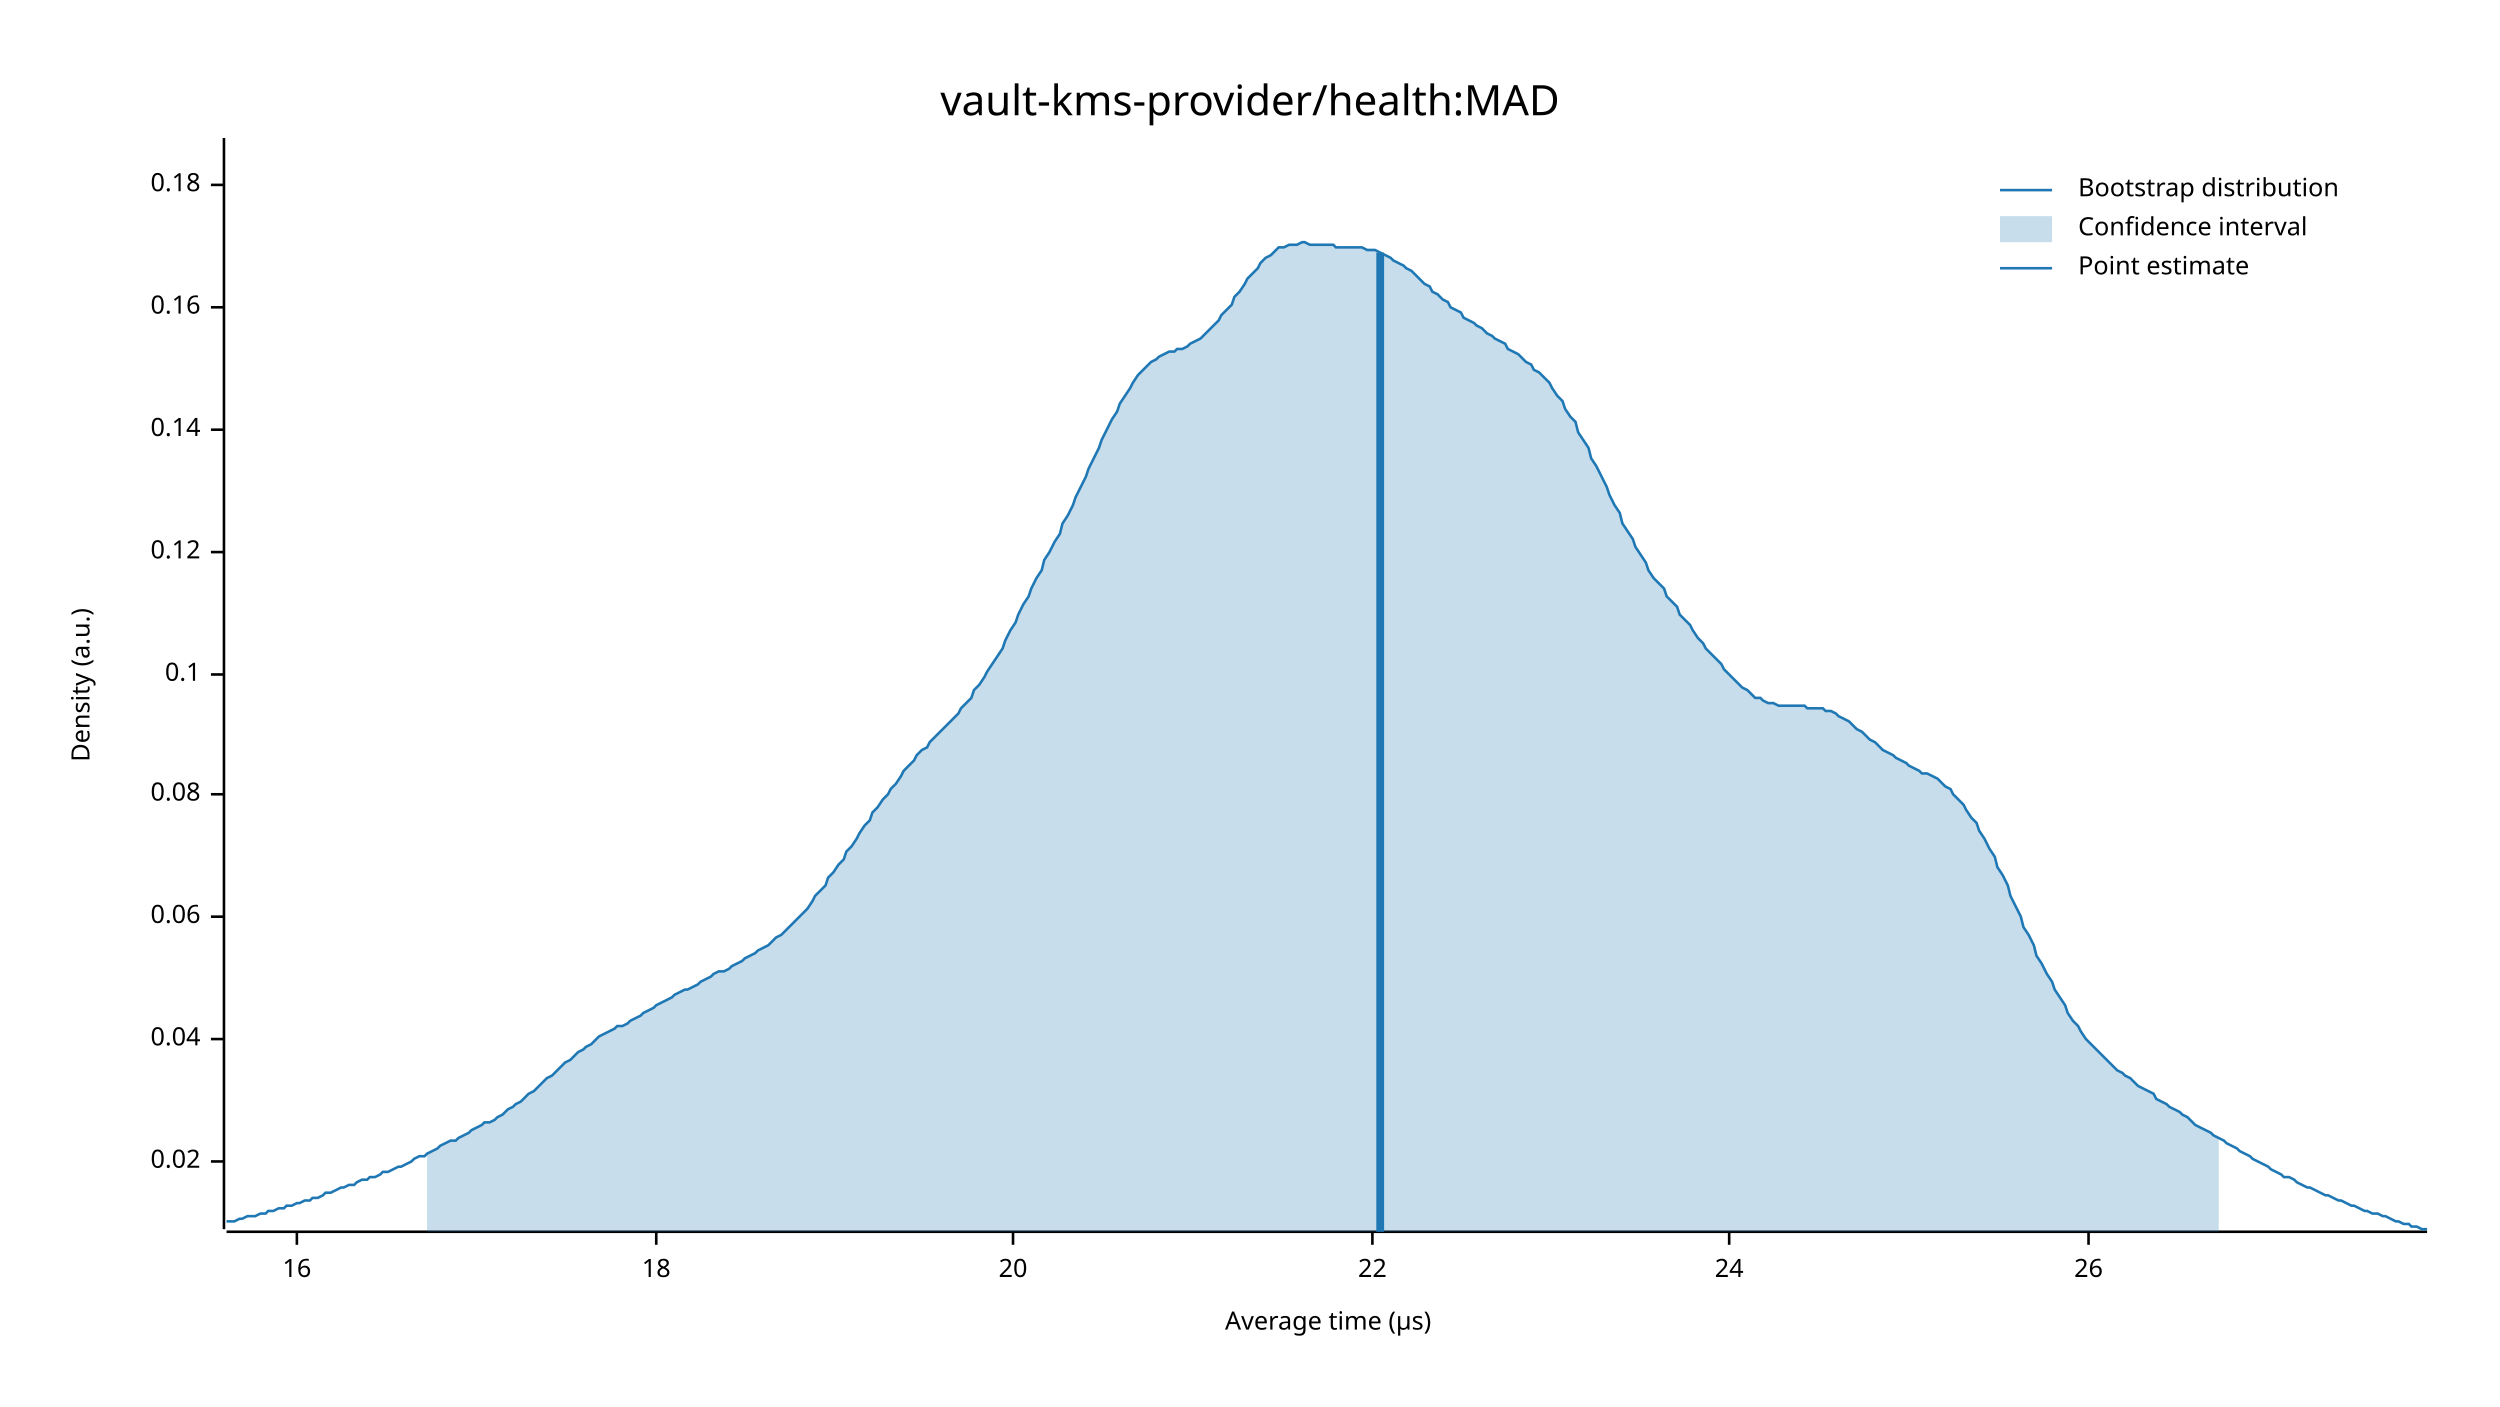
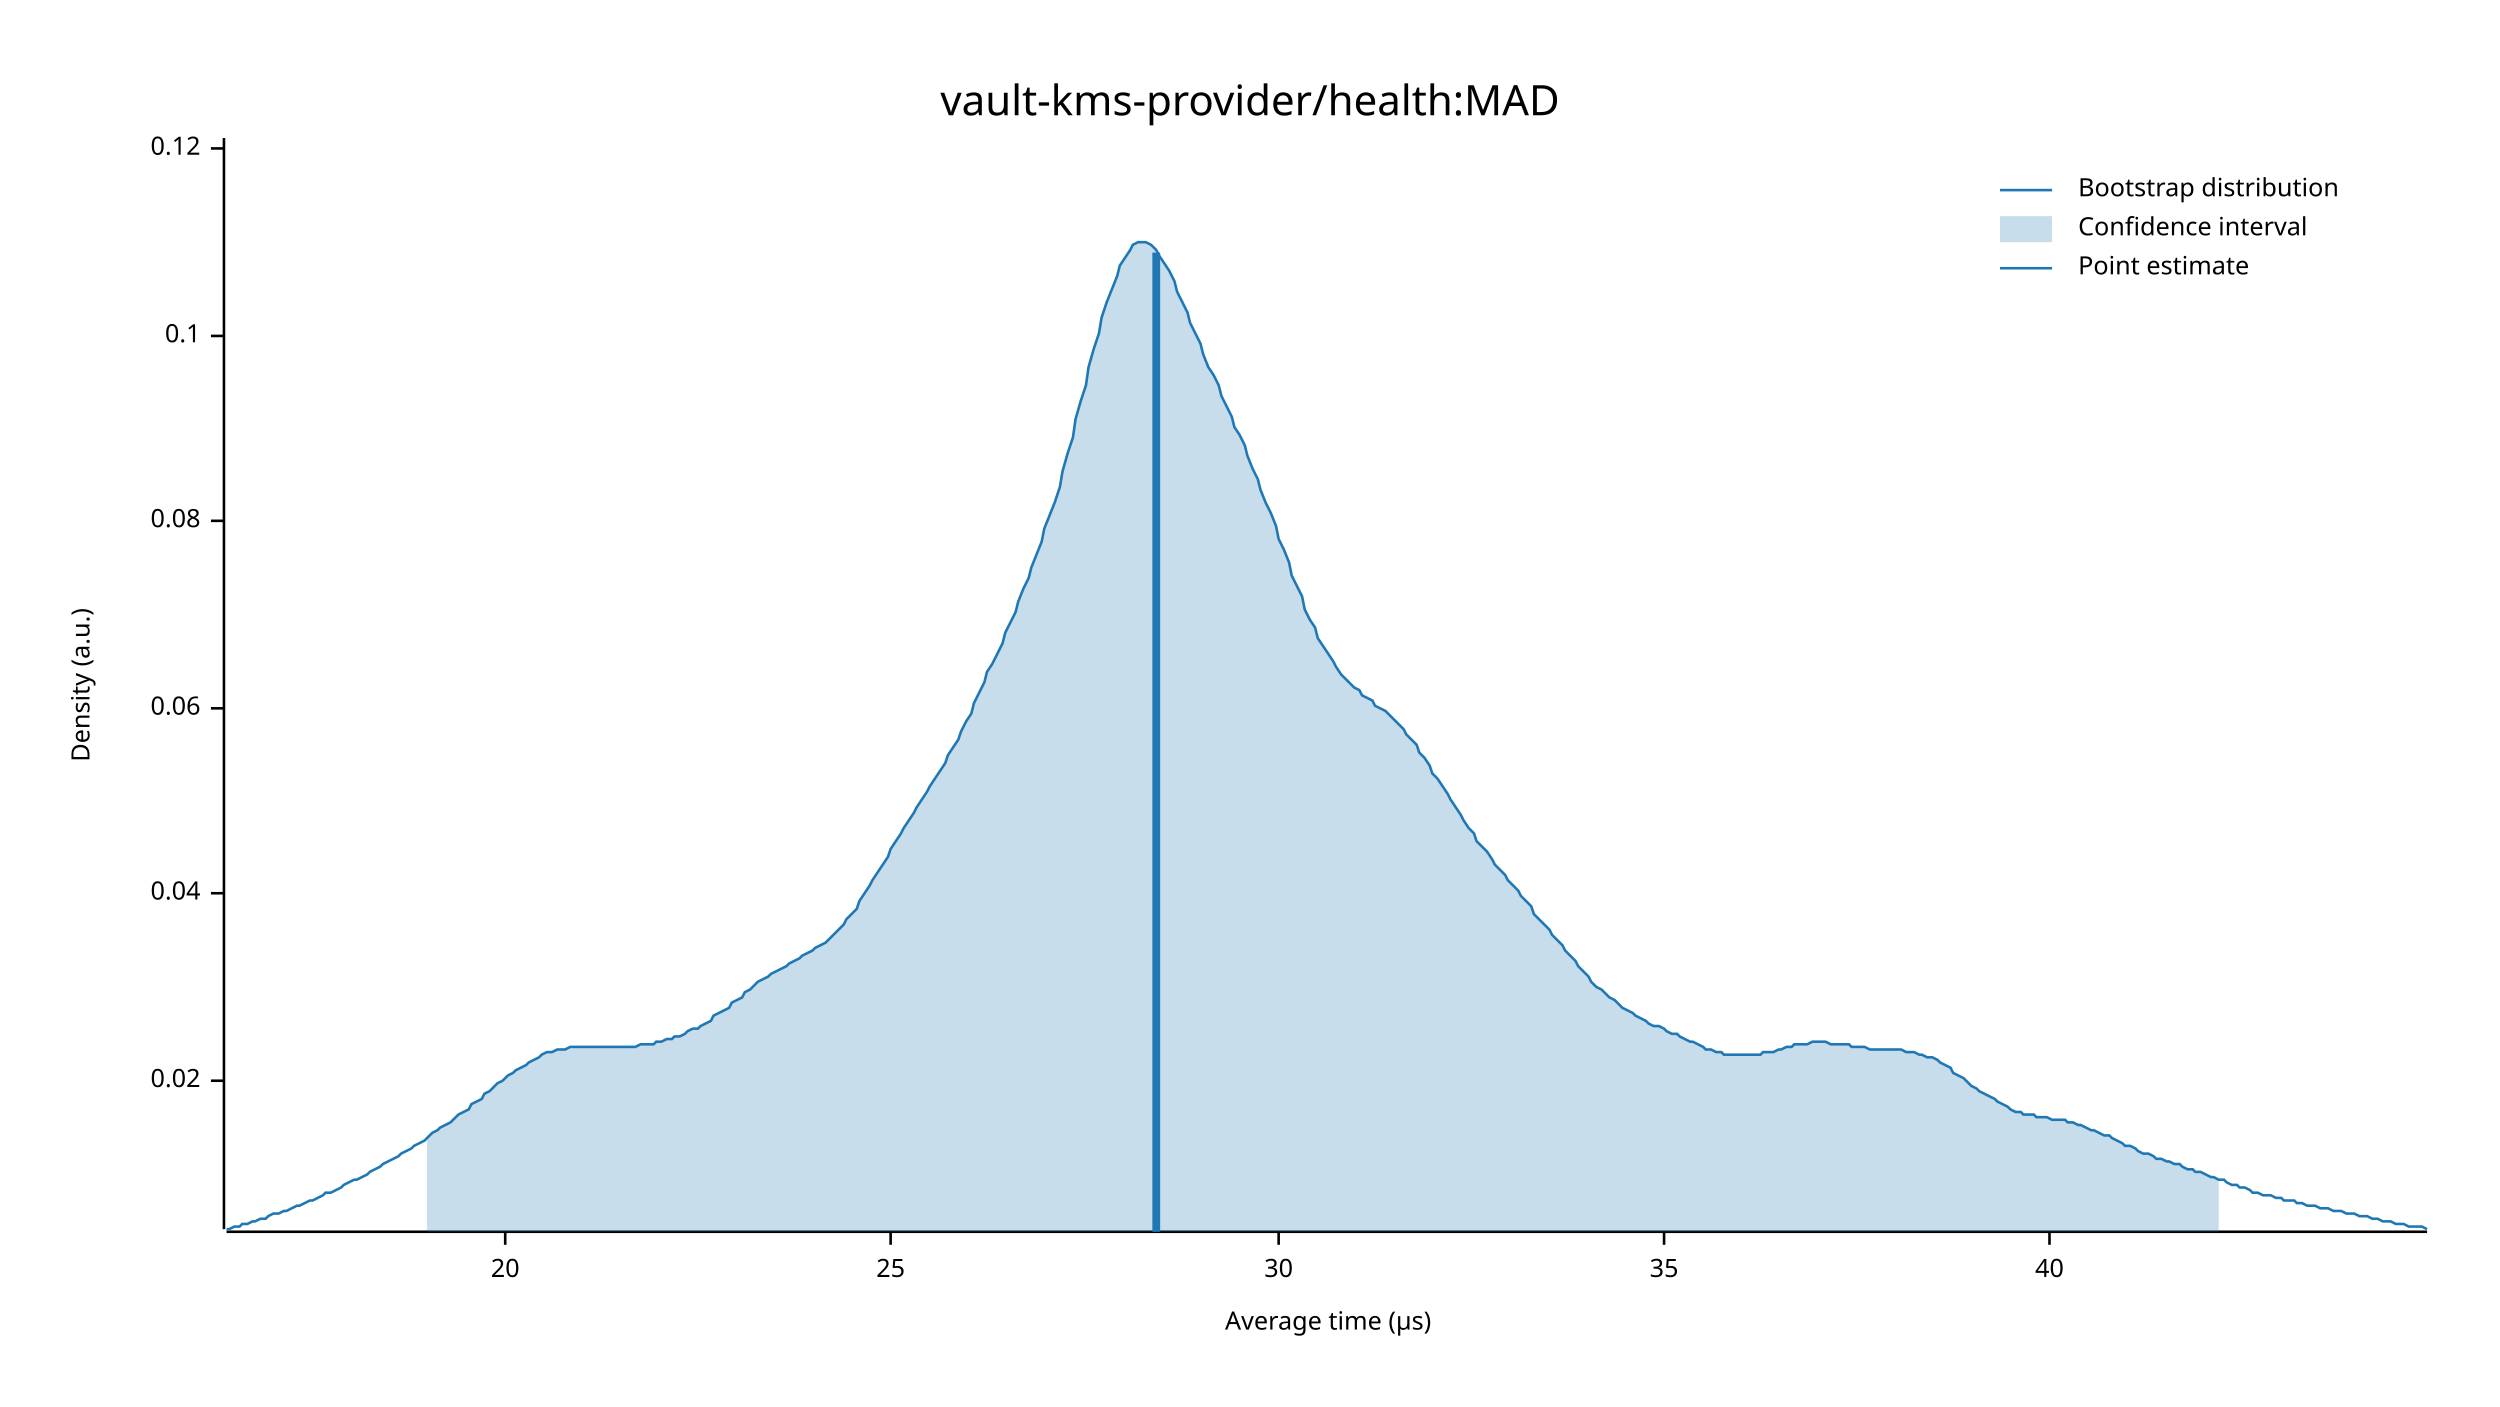
<svg xmlns="http://www.w3.org/2000/svg" width="960" height="540" viewBox="0 0 960 540">
  <text x="480" y="32" dy="0.76em" text-anchor="middle" font-family="sans-serif" font-size="16.129" opacity="1" fill="#000000">
vault-kms-provider/health:MAD
</text>
  <text x="27" y="263" dy="0.76em" text-anchor="middle" font-family="sans-serif" font-size="9.677" opacity="1" fill="#000000" transform="rotate(270, 27, 263)">
Density (a.u.)
</text>
  <text x="510" y="513" dy="-0.5ex" text-anchor="middle" font-family="sans-serif" font-size="9.677" opacity="1" fill="#000000">
Average time (µs)
</text>
  <polyline fill="none" opacity="1" stroke="#000000" stroke-width="1" points="86,53 86,472 " />
-   <text x="77" y="446" dy="0.5ex" text-anchor="end" font-family="sans-serif" font-size="9.677" opacity="1" fill="#000000">
+   <text x="77" y="415" dy="0.5ex" text-anchor="end" font-family="sans-serif" font-size="9.677" opacity="1" fill="#000000">
0.02
</text>
-   <polyline fill="none" opacity="1" stroke="#000000" stroke-width="1" points="81,446 86,446 " />
-   <text x="77" y="399" dy="0.5ex" text-anchor="end" font-family="sans-serif" font-size="9.677" opacity="1" fill="#000000">
+   <polyline fill="none" opacity="1" stroke="#000000" stroke-width="1" points="81,415 86,415 " />
+   <text x="77" y="343" dy="0.5ex" text-anchor="end" font-family="sans-serif" font-size="9.677" opacity="1" fill="#000000">
0.04
</text>
-   <polyline fill="none" opacity="1" stroke="#000000" stroke-width="1" points="81,399 86,399 " />
-   <text x="77" y="352" dy="0.5ex" text-anchor="end" font-family="sans-serif" font-size="9.677" opacity="1" fill="#000000">
+   <polyline fill="none" opacity="1" stroke="#000000" stroke-width="1" points="81,343 86,343 " />
+   <text x="77" y="272" dy="0.5ex" text-anchor="end" font-family="sans-serif" font-size="9.677" opacity="1" fill="#000000">
0.06
</text>
-   <polyline fill="none" opacity="1" stroke="#000000" stroke-width="1" points="81,352 86,352 " />
-   <text x="77" y="305" dy="0.5ex" text-anchor="end" font-family="sans-serif" font-size="9.677" opacity="1" fill="#000000">
+   <polyline fill="none" opacity="1" stroke="#000000" stroke-width="1" points="81,272 86,272 " />
+   <text x="77" y="200" dy="0.5ex" text-anchor="end" font-family="sans-serif" font-size="9.677" opacity="1" fill="#000000">
0.08
</text>
-   <polyline fill="none" opacity="1" stroke="#000000" stroke-width="1" points="81,305 86,305 " />
-   <text x="77" y="259" dy="0.5ex" text-anchor="end" font-family="sans-serif" font-size="9.677" opacity="1" fill="#000000">
+   <polyline fill="none" opacity="1" stroke="#000000" stroke-width="1" points="81,200 86,200 " />
+   <text x="77" y="129" dy="0.5ex" text-anchor="end" font-family="sans-serif" font-size="9.677" opacity="1" fill="#000000">
0.1
</text>
-   <polyline fill="none" opacity="1" stroke="#000000" stroke-width="1" points="81,259 86,259 " />
-   <text x="77" y="212" dy="0.5ex" text-anchor="end" font-family="sans-serif" font-size="9.677" opacity="1" fill="#000000">
+   <polyline fill="none" opacity="1" stroke="#000000" stroke-width="1" points="81,129 86,129 " />
+   <text x="77" y="57" dy="0.5ex" text-anchor="end" font-family="sans-serif" font-size="9.677" opacity="1" fill="#000000">
0.12
</text>
-   <polyline fill="none" opacity="1" stroke="#000000" stroke-width="1" points="81,212 86,212 " />
-   <text x="77" y="165" dy="0.5ex" text-anchor="end" font-family="sans-serif" font-size="9.677" opacity="1" fill="#000000">
- 0.14
- </text>
-   <polyline fill="none" opacity="1" stroke="#000000" stroke-width="1" points="81,165 86,165 " />
-   <text x="77" y="118" dy="0.5ex" text-anchor="end" font-family="sans-serif" font-size="9.677" opacity="1" fill="#000000">
- 0.16
- </text>
-   <polyline fill="none" opacity="1" stroke="#000000" stroke-width="1" points="81,118 86,118 " />
-   <text x="77" y="71" dy="0.5ex" text-anchor="end" font-family="sans-serif" font-size="9.677" opacity="1" fill="#000000">
- 0.18
- </text>
-   <polyline fill="none" opacity="1" stroke="#000000" stroke-width="1" points="81,71 86,71 " />
+   <polyline fill="none" opacity="1" stroke="#000000" stroke-width="1" points="81,57 86,57 " />
  <polyline fill="none" opacity="1" stroke="#000000" stroke-width="1" points="87,473 932,473 " />
-   <text x="114" y="483" dy="0.76em" text-anchor="middle" font-family="sans-serif" font-size="9.677" opacity="1" fill="#000000">
- 16
- </text>
-   <polyline fill="none" opacity="1" stroke="#000000" stroke-width="1" points="114,473 114,478 " />
-   <text x="252" y="483" dy="0.76em" text-anchor="middle" font-family="sans-serif" font-size="9.677" opacity="1" fill="#000000">
- 18
- </text>
-   <polyline fill="none" opacity="1" stroke="#000000" stroke-width="1" points="252,473 252,478 " />
-   <text x="389" y="483" dy="0.76em" text-anchor="middle" font-family="sans-serif" font-size="9.677" opacity="1" fill="#000000">
+   <text x="194" y="483" dy="0.76em" text-anchor="middle" font-family="sans-serif" font-size="9.677" opacity="1" fill="#000000">
20
</text>
-   <polyline fill="none" opacity="1" stroke="#000000" stroke-width="1" points="389,473 389,478 " />
-   <text x="527" y="483" dy="0.76em" text-anchor="middle" font-family="sans-serif" font-size="9.677" opacity="1" fill="#000000">
- 22
+   <polyline fill="none" opacity="1" stroke="#000000" stroke-width="1" points="194,473 194,478 " />
+   <text x="342" y="483" dy="0.76em" text-anchor="middle" font-family="sans-serif" font-size="9.677" opacity="1" fill="#000000">
+ 25
</text>
-   <polyline fill="none" opacity="1" stroke="#000000" stroke-width="1" points="527,473 527,478 " />
-   <text x="664" y="483" dy="0.76em" text-anchor="middle" font-family="sans-serif" font-size="9.677" opacity="1" fill="#000000">
- 24
+   <polyline fill="none" opacity="1" stroke="#000000" stroke-width="1" points="342,473 342,478 " />
+   <text x="491" y="483" dy="0.76em" text-anchor="middle" font-family="sans-serif" font-size="9.677" opacity="1" fill="#000000">
+ 30
</text>
-   <polyline fill="none" opacity="1" stroke="#000000" stroke-width="1" points="664,473 664,478 " />
-   <text x="802" y="483" dy="0.76em" text-anchor="middle" font-family="sans-serif" font-size="9.677" opacity="1" fill="#000000">
- 26
+   <polyline fill="none" opacity="1" stroke="#000000" stroke-width="1" points="491,473 491,478 " />
+   <text x="639" y="483" dy="0.76em" text-anchor="middle" font-family="sans-serif" font-size="9.677" opacity="1" fill="#000000">
+ 35
</text>
-   <polyline fill="none" opacity="1" stroke="#000000" stroke-width="1" points="802,473 802,478 " />
-   <polyline fill="none" opacity="1" stroke="#1F78B4" stroke-width="1" points="87,469 88,469 90,469 92,468 93,468 95,467 97,467 98,467 100,466 102,466 103,465 105,465 107,464 109,464 110,463 112,463 114,462 115,462 117,461 119,461 120,460 122,460 124,459 125,458 127,458 129,457 131,456 132,456 134,455 136,455 137,454 139,453 141,453 142,452 144,452 146,451 147,450 149,450 151,449 153,448 154,448 156,447 158,446 159,445 161,444 163,444 164,443 166,442 168,441 169,440 171,439 173,438 175,438 176,437 178,436 180,435 181,434 183,433 185,432 186,431 188,431 190,430 191,429 193,428 195,426 197,425 198,424 200,423 202,421 203,420 205,419 207,417 208,416 210,414 212,413 214,411 215,410 217,408 219,407 220,406 222,404 224,403 225,402 227,401 229,399 230,398 232,397 234,396 236,395 237,394 239,394 241,393 242,392 244,391 246,390 247,389 249,388 251,387 252,386 254,385 256,384 258,383 259,382 261,381 263,380 264,380 266,379 268,378 269,377 271,376 273,375 274,374 276,373 278,373 280,372 281,371 283,370 285,369 286,368 288,367 290,366 291,365 293,364 295,363 296,362 298,360 300,359 302,357 303,356 305,354 307,352 308,351 310,349 312,346 313,344 315,342 317,340 318,337 320,335 322,332 324,330 325,327 327,325 329,322 330,320 332,317 334,315 335,312 337,310 339,307 341,305 342,303 344,301 346,298 347,296 349,294 351,292 352,290 354,288 356,287 357,285 359,283 361,281 363,279 364,278 366,276 368,274 369,272 371,270 373,268 374,265 376,263 378,260 379,258 381,255 383,252 385,249 386,246 388,242 390,239 391,236 393,232 395,229 396,226 398,222 400,219 401,215 403,212 405,208 407,205 408,201 410,198 412,194 413,191 415,187 417,183 418,180 420,176 422,172 423,169 425,165 427,161 429,158 430,155 432,152 434,149 435,147 437,144 439,142 440,141 442,139 444,138 445,137 447,136 449,135 451,135 452,134 454,134 456,133 457,132 459,131 461,130 462,129 464,127 466,125 468,123 469,121 471,119 473,117 474,114 476,112 478,109 479,107 481,105 483,103 484,101 486,99 488,98 490,96 491,95 493,95 495,94 496,94 498,94 500,93 501,93 503,94 505,94 506,94 508,94 510,94 512,94 513,95 515,95 517,95 518,95 520,95 522,95 523,95 525,96 527,96 528,96 530,97 532,98 534,99 535,100 537,101 539,102 540,103 542,104 544,106 545,107 547,109 549,110 550,112 552,113 554,115 556,116 557,118 559,119 561,120 562,122 564,123 566,124 567,125 569,126 571,128 573,129 574,130 576,131 578,132 579,134 581,135 583,136 584,137 586,139 588,140 589,142 591,143 593,145 595,147 596,149 598,152 600,154 601,157 603,160 605,162 606,166 608,169 610,172 611,176 613,179 615,183 617,187 618,190 620,194 622,197 623,201 625,204 627,207 628,210 630,213 632,216 633,219 635,222 637,224 639,226 640,229 642,231 644,233 645,236 647,238 649,240 650,242 652,245 654,247 655,249 657,251 659,253 661,255 662,257 664,259 666,261 667,262 669,264 671,265 672,266 674,268 676,268 677,269 679,270 681,270 683,271 684,271 686,271 688,271 689,271 691,271 693,271 694,272 696,272 698,272 700,272 701,273 703,273 705,274 706,275 708,276 710,277 711,278 713,280 715,281 716,282 718,284 720,285 722,287 723,288 725,289 727,290 728,291 730,292 732,293 733,294 735,295 737,296 738,297 740,297 742,298 744,299 745,300 747,302 749,303 750,305 752,307 754,309 755,311 757,314 759,316 760,319 762,322 764,326 766,329 767,333 769,336 771,340 772,344 774,348 776,352 777,356 779,359 781,363 782,367 784,370 786,374 788,377 789,380 791,383 793,386 794,389 796,392 798,394 799,396 801,399 803,401 804,402 806,404 808,406 810,408 811,409 813,411 815,412 816,413 818,414 820,416 821,417 823,418 825,419 827,420 828,422 830,423 832,424 833,425 835,426 837,427 838,428 840,429 842,431 843,432 845,433 847,434 849,435 850,436 852,437 854,438 855,439 857,440 859,441 860,442 862,443 864,444 865,445 867,446 869,447 871,448 872,449 874,450 876,451 877,452 879,452 881,453 882,454 884,455 886,456 887,456 889,457 891,458 893,459 894,459 896,460 898,461 899,461 901,462 903,463 904,463 906,464 908,465 909,465 911,466 913,466 915,467 916,467 918,468 920,469 921,469 923,470 925,470 926,471 928,471 930,472 932,472 " />
-   <polygon opacity="0.25" fill="#1F78B4" points="164,443 166,442 168,441 169,440 171,439 173,438 175,438 176,437 178,436 180,435 181,434 183,433 185,432 186,431 188,431 190,430 191,429 193,428 195,426 197,425 198,424 200,423 202,421 203,420 205,419 207,417 208,416 210,414 212,413 214,411 215,410 217,408 219,407 220,406 222,404 224,403 225,402 227,401 229,399 230,398 232,397 234,396 236,395 237,394 239,394 241,393 242,392 244,391 246,390 247,389 249,388 251,387 252,386 254,385 256,384 258,383 259,382 261,381 263,380 264,380 266,379 268,378 269,377 271,376 273,375 274,374 276,373 278,373 280,372 281,371 283,370 285,369 286,368 288,367 290,366 291,365 293,364 295,363 296,362 298,360 300,359 302,357 303,356 305,354 307,352 308,351 310,349 312,346 313,344 315,342 317,340 318,337 320,335 322,332 324,330 325,327 327,325 329,322 330,320 332,317 334,315 335,312 337,310 339,307 341,305 342,303 344,301 346,298 347,296 349,294 351,292 352,290 354,288 356,287 357,285 359,283 361,281 363,279 364,278 366,276 368,274 369,272 371,270 373,268 374,265 376,263 378,260 379,258 381,255 383,252 385,249 386,246 388,242 390,239 391,236 393,232 395,229 396,226 398,222 400,219 401,215 403,212 405,208 407,205 408,201 410,198 412,194 413,191 415,187 417,183 418,180 420,176 422,172 423,169 425,165 427,161 429,158 430,155 432,152 434,149 435,147 437,144 439,142 440,141 442,139 444,138 445,137 447,136 449,135 451,135 452,134 454,134 456,133 457,132 459,131 461,130 462,129 464,127 466,125 468,123 469,121 471,119 473,117 474,114 476,112 478,109 479,107 481,105 483,103 484,101 486,99 488,98 490,96 491,95 493,95 495,94 496,94 498,94 500,93 501,93 503,94 505,94 506,94 508,94 510,94 512,94 513,95 515,95 517,95 518,95 520,95 522,95 523,95 525,96 527,96 528,96 530,97 532,98 534,99 535,100 537,101 539,102 540,103 542,104 544,106 545,107 547,109 549,110 550,112 552,113 554,115 556,116 557,118 559,119 561,120 562,122 564,123 566,124 567,125 569,126 571,128 573,129 574,130 576,131 578,132 579,134 581,135 583,136 584,137 586,139 588,140 589,142 591,143 593,145 595,147 596,149 598,152 600,154 601,157 603,160 605,162 606,166 608,169 610,172 611,176 613,179 615,183 617,187 618,190 620,194 622,197 623,201 625,204 627,207 628,210 630,213 632,216 633,219 635,222 637,224 639,226 640,229 642,231 644,233 645,236 647,238 649,240 650,242 652,245 654,247 655,249 657,251 659,253 661,255 662,257 664,259 666,261 667,262 669,264 671,265 672,266 674,268 676,268 677,269 679,270 681,270 683,271 684,271 686,271 688,271 689,271 691,271 693,271 694,272 696,272 698,272 700,272 701,273 703,273 705,274 706,275 708,276 710,277 711,278 713,280 715,281 716,282 718,284 720,285 722,287 723,288 725,289 727,290 728,291 730,292 732,293 733,294 735,295 737,296 738,297 740,297 742,298 744,299 745,300 747,302 749,303 750,305 752,307 754,309 755,311 757,314 759,316 760,319 762,322 764,326 766,329 767,333 769,336 771,340 772,344 774,348 776,352 777,356 779,359 781,363 782,367 784,370 786,374 788,377 789,380 791,383 793,386 794,389 796,392 798,394 799,396 801,399 803,401 804,402 806,404 808,406 810,408 811,409 813,411 815,412 816,413 818,414 820,416 821,417 823,418 825,419 827,420 828,422 830,423 832,424 833,425 835,426 837,427 838,428 840,429 842,431 843,432 845,433 847,434 849,435 850,436 852,437 852,473 164,473 " />
-   <polyline fill="none" opacity="1" stroke="#1F78B4" stroke-width="3" points="530,473 530,97 " />
+   <polyline fill="none" opacity="1" stroke="#000000" stroke-width="1" points="639,473 639,478 " />
+   <text x="787" y="483" dy="0.76em" text-anchor="middle" font-family="sans-serif" font-size="9.677" opacity="1" fill="#000000">
+ 40
+ </text>
+   <polyline fill="none" opacity="1" stroke="#000000" stroke-width="1" points="787,473 787,478 " />
+   <polyline fill="none" opacity="1" stroke="#1F78B4" stroke-width="1" points="87,472 88,472 90,471 92,471 93,470 95,470 97,469 98,469 100,468 102,468 103,467 105,466 107,466 109,465 110,465 112,464 114,463 115,463 117,462 119,461 120,461 122,460 124,459 125,458 127,458 129,457 131,456 132,455 134,454 136,453 137,453 139,452 141,451 142,450 144,449 146,448 147,447 149,446 151,445 153,444 154,443 156,442 158,441 159,440 161,439 163,438 164,437 166,435 168,434 169,433 171,432 173,431 175,429 176,428 178,427 180,426 181,424 183,423 185,422 186,420 188,419 190,417 191,416 193,415 195,413 197,412 198,411 200,410 202,409 203,408 205,407 207,406 208,405 210,404 212,404 214,403 215,403 217,403 219,402 220,402 222,402 224,402 225,402 227,402 229,402 230,402 232,402 234,402 236,402 237,402 239,402 241,402 242,402 244,402 246,401 247,401 249,401 251,401 252,400 254,400 256,399 258,399 259,398 261,398 263,397 264,396 266,395 268,395 269,394 271,393 273,392 274,390 276,389 278,388 280,387 281,385 283,384 285,383 286,381 288,380 290,378 291,377 293,376 295,375 296,374 298,373 300,372 302,371 303,370 305,369 307,368 308,367 310,366 312,365 313,364 315,363 317,362 318,361 320,359 322,357 324,355 325,353 327,351 329,349 330,346 332,343 334,340 335,338 337,335 339,332 341,329 342,326 344,323 346,320 347,318 349,315 351,312 352,310 354,307 356,304 357,302 359,299 361,296 363,293 364,290 366,287 368,284 369,281 371,277 373,274 374,270 376,266 378,262 379,258 381,255 383,251 385,247 386,243 388,239 390,235 391,231 393,226 395,222 396,218 398,213 400,208 401,203 403,198 405,193 407,187 408,181 410,174 412,168 413,161 415,154 417,148 418,141 420,134 422,128 423,122 425,116 427,111 429,106 430,102 432,99 434,96 435,94 437,93 439,93 440,93 442,94 444,96 445,98 447,101 449,104 451,108 452,112 454,116 456,120 457,124 459,128 461,132 462,136 464,141 466,144 468,148 469,152 471,156 473,160 474,164 476,167 478,171 479,175 481,180 483,184 484,188 486,193 488,197 490,202 491,207 493,211 495,216 496,221 498,225 500,229 501,234 503,238 505,241 506,245 508,248 510,251 512,254 513,256 515,259 517,261 518,262 520,264 522,265 523,267 525,268 527,269 528,271 530,272 532,273 534,275 535,276 537,278 539,280 540,282 542,284 544,286 545,289 547,291 549,294 550,297 552,299 554,302 556,305 557,307 559,310 561,313 562,315 564,318 566,320 567,323 569,325 571,327 573,330 574,332 576,334 578,336 579,338 581,340 583,342 584,344 586,346 588,348 589,351 591,353 593,355 595,357 596,359 598,361 600,363 601,365 603,367 605,369 606,371 608,373 610,375 611,377 613,379 615,380 617,382 618,383 620,384 622,386 623,387 625,388 627,389 628,390 630,391 632,392 633,393 635,394 637,394 639,395 640,396 642,397 644,397 645,398 647,399 649,400 650,400 652,401 654,402 655,403 657,403 659,404 661,404 662,405 664,405 666,405 667,405 669,405 671,405 672,405 674,405 676,405 677,404 679,404 681,404 683,403 684,403 686,402 688,402 689,401 691,401 693,401 694,401 696,400 698,400 700,400 701,400 703,401 705,401 706,401 708,401 710,401 711,402 713,402 715,402 716,402 718,403 720,403 722,403 723,403 725,403 727,403 728,403 730,403 732,404 733,404 735,404 737,405 738,405 740,406 742,406 744,407 745,408 747,409 749,410 750,412 752,413 754,414 755,415 757,417 759,418 760,419 762,420 764,421 766,422 767,423 769,424 771,425 772,426 774,427 776,427 777,428 779,428 781,428 782,429 784,429 786,429 788,430 789,430 791,430 793,430 794,431 796,431 798,432 799,432 801,433 803,434 804,434 806,435 808,436 810,436 811,437 813,438 815,439 816,440 818,440 820,441 821,442 823,443 825,443 827,444 828,445 830,445 832,446 833,446 835,447 837,447 838,448 840,449 842,449 843,450 845,450 847,451 849,452 850,452 852,453 854,453 855,454 857,455 859,455 860,456 862,456 864,457 865,458 867,458 869,459 871,459 872,459 874,460 876,460 877,461 879,461 881,461 882,462 884,462 886,463 887,463 889,463 891,464 893,464 894,464 896,465 898,465 899,465 901,466 903,466 904,466 906,467 908,467 909,467 911,468 913,468 915,469 916,469 918,469 920,470 921,470 923,470 925,471 926,471 928,471 930,471 932,472 " />
+   <polygon opacity="0.25" fill="#1F78B4" points="164,437 166,435 168,434 169,433 171,432 173,431 175,429 176,428 178,427 180,426 181,424 183,423 185,422 186,420 188,419 190,417 191,416 193,415 195,413 197,412 198,411 200,410 202,409 203,408 205,407 207,406 208,405 210,404 212,404 214,403 215,403 217,403 219,402 220,402 222,402 224,402 225,402 227,402 229,402 230,402 232,402 234,402 236,402 237,402 239,402 241,402 242,402 244,402 246,401 247,401 249,401 251,401 252,400 254,400 256,399 258,399 259,398 261,398 263,397 264,396 266,395 268,395 269,394 271,393 273,392 274,390 276,389 278,388 280,387 281,385 283,384 285,383 286,381 288,380 290,378 291,377 293,376 295,375 296,374 298,373 300,372 302,371 303,370 305,369 307,368 308,367 310,366 312,365 313,364 315,363 317,362 318,361 320,359 322,357 324,355 325,353 327,351 329,349 330,346 332,343 334,340 335,338 337,335 339,332 341,329 342,326 344,323 346,320 347,318 349,315 351,312 352,310 354,307 356,304 357,302 359,299 361,296 363,293 364,290 366,287 368,284 369,281 371,277 373,274 374,270 376,266 378,262 379,258 381,255 383,251 385,247 386,243 388,239 390,235 391,231 393,226 395,222 396,218 398,213 400,208 401,203 403,198 405,193 407,187 408,181 410,174 412,168 413,161 415,154 417,148 418,141 420,134 422,128 423,122 425,116 427,111 429,106 430,102 432,99 434,96 435,94 437,93 439,93 440,93 442,94 444,96 445,98 447,101 449,104 451,108 452,112 454,116 456,120 457,124 459,128 461,132 462,136 464,141 466,144 468,148 469,152 471,156 473,160 474,164 476,167 478,171 479,175 481,180 483,184 484,188 486,193 488,197 490,202 491,207 493,211 495,216 496,221 498,225 500,229 501,234 503,238 505,241 506,245 508,248 510,251 512,254 513,256 515,259 517,261 518,262 520,264 522,265 523,267 525,268 527,269 528,271 530,272 532,273 534,275 535,276 537,278 539,280 540,282 542,284 544,286 545,289 547,291 549,294 550,297 552,299 554,302 556,305 557,307 559,310 561,313 562,315 564,318 566,320 567,323 569,325 571,327 573,330 574,332 576,334 578,336 579,338 581,340 583,342 584,344 586,346 588,348 589,351 591,353 593,355 595,357 596,359 598,361 600,363 601,365 603,367 605,369 606,371 608,373 610,375 611,377 613,379 615,380 617,382 618,383 620,384 622,386 623,387 625,388 627,389 628,390 630,391 632,392 633,393 635,394 637,394 639,395 640,396 642,397 644,397 645,398 647,399 649,400 650,400 652,401 654,402 655,403 657,403 659,404 661,404 662,405 664,405 666,405 667,405 669,405 671,405 672,405 674,405 676,405 677,404 679,404 681,404 683,403 684,403 686,402 688,402 689,401 691,401 693,401 694,401 696,400 698,400 700,400 701,400 703,401 705,401 706,401 708,401 710,401 711,402 713,402 715,402 716,402 718,403 720,403 722,403 723,403 725,403 727,403 728,403 730,403 732,404 733,404 735,404 737,405 738,405 740,406 742,406 744,407 745,408 747,409 749,410 750,412 752,413 754,414 755,415 757,417 759,418 760,419 762,420 764,421 766,422 767,423 769,424 771,425 772,426 774,427 776,427 777,428 779,428 781,428 782,429 784,429 786,429 788,430 789,430 791,430 793,430 794,431 796,431 798,432 799,432 801,433 803,434 804,434 806,435 808,436 810,436 811,437 813,438 815,439 816,440 818,440 820,441 821,442 823,443 825,443 827,444 828,445 830,445 832,446 833,446 835,447 837,447 838,448 840,449 842,449 843,450 845,450 847,451 849,452 850,452 852,453 852,473 164,473 " />
+   <polyline fill="none" opacity="1" stroke="#1F78B4" stroke-width="3" points="444,473 444,97 " />
  <text x="798" y="68" dy="0.76em" text-anchor="start" font-family="sans-serif" font-size="9.677" opacity="1" fill="#000000">
Bootstrap distribution
</text>
  <text x="798" y="83" dy="0.76em" text-anchor="start" font-family="sans-serif" font-size="9.677" opacity="1" fill="#000000">
Confidence interval
</text>
  <text x="798" y="98" dy="0.76em" text-anchor="start" font-family="sans-serif" font-size="9.677" opacity="1" fill="#000000">
Point estimate
</text>
  <polyline fill="none" opacity="1" stroke="#1F78B4" stroke-width="1" points="768,73 788,73 " />
  <rect x="768" y="83" width="20" height="10" opacity="0.25" fill="#1F78B4" stroke="none" />
  <polyline fill="none" opacity="1" stroke="#1F78B4" stroke-width="1" points="768,103 788,103 " />
</svg>
